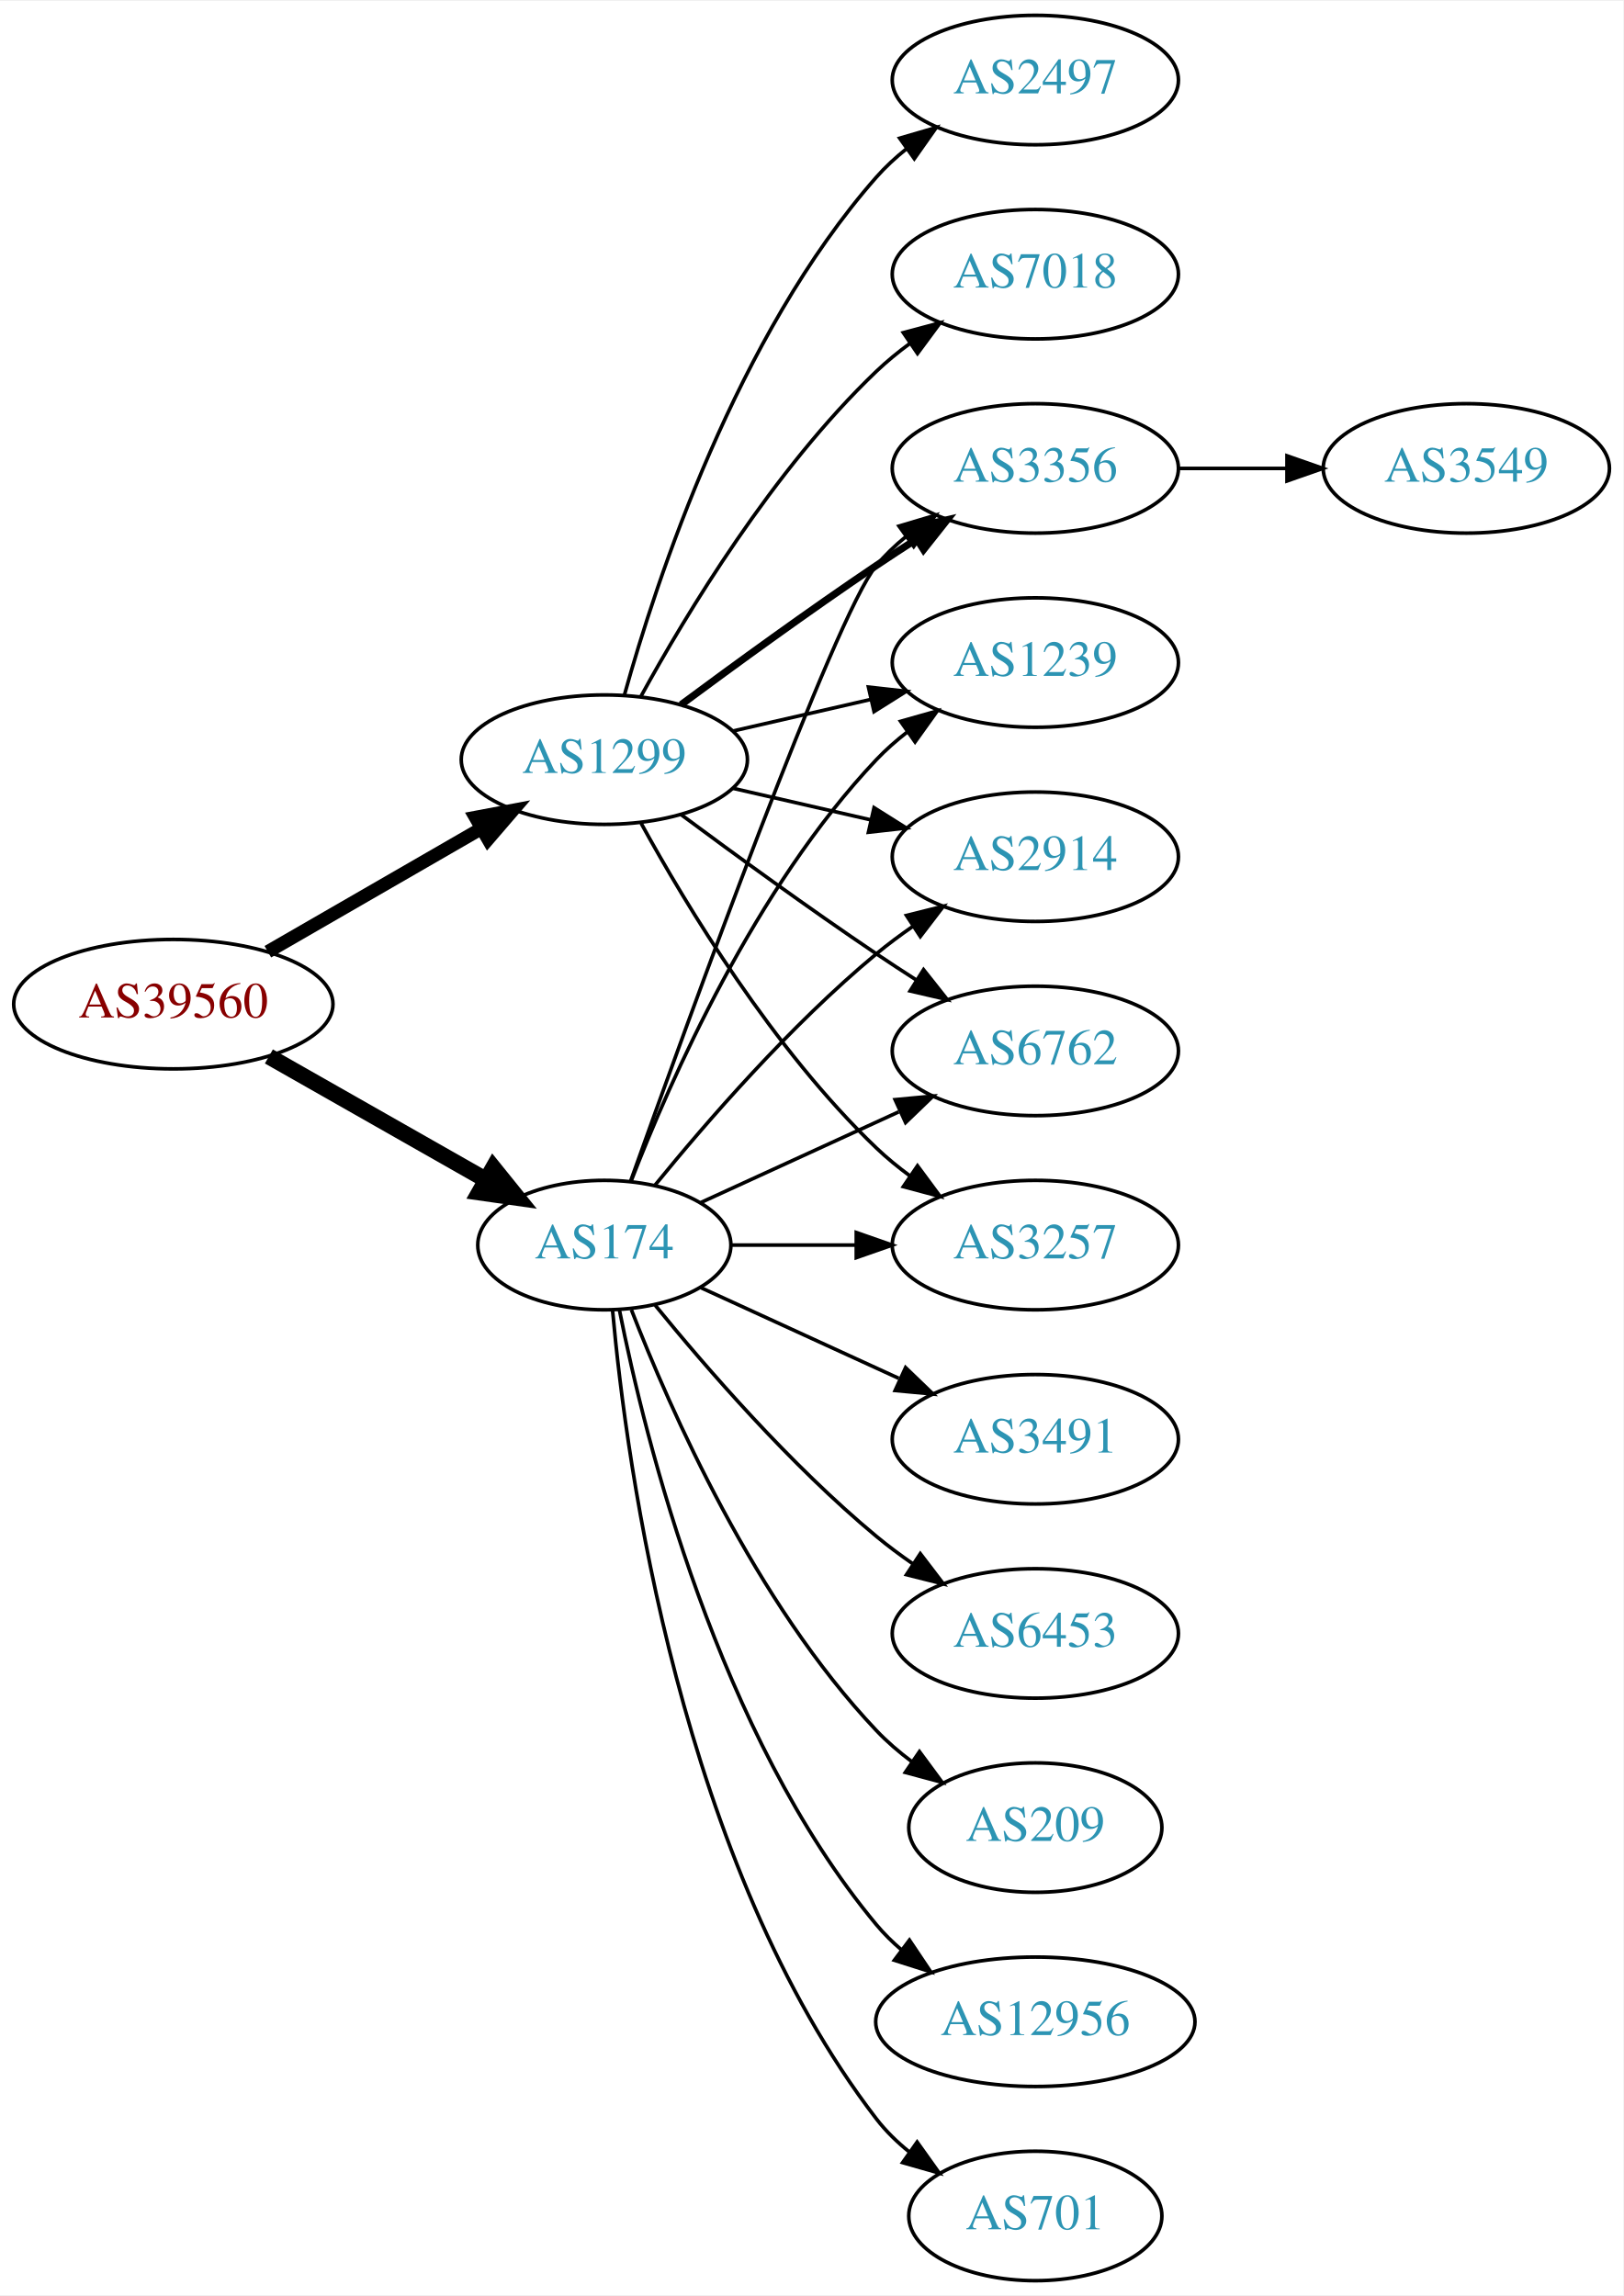
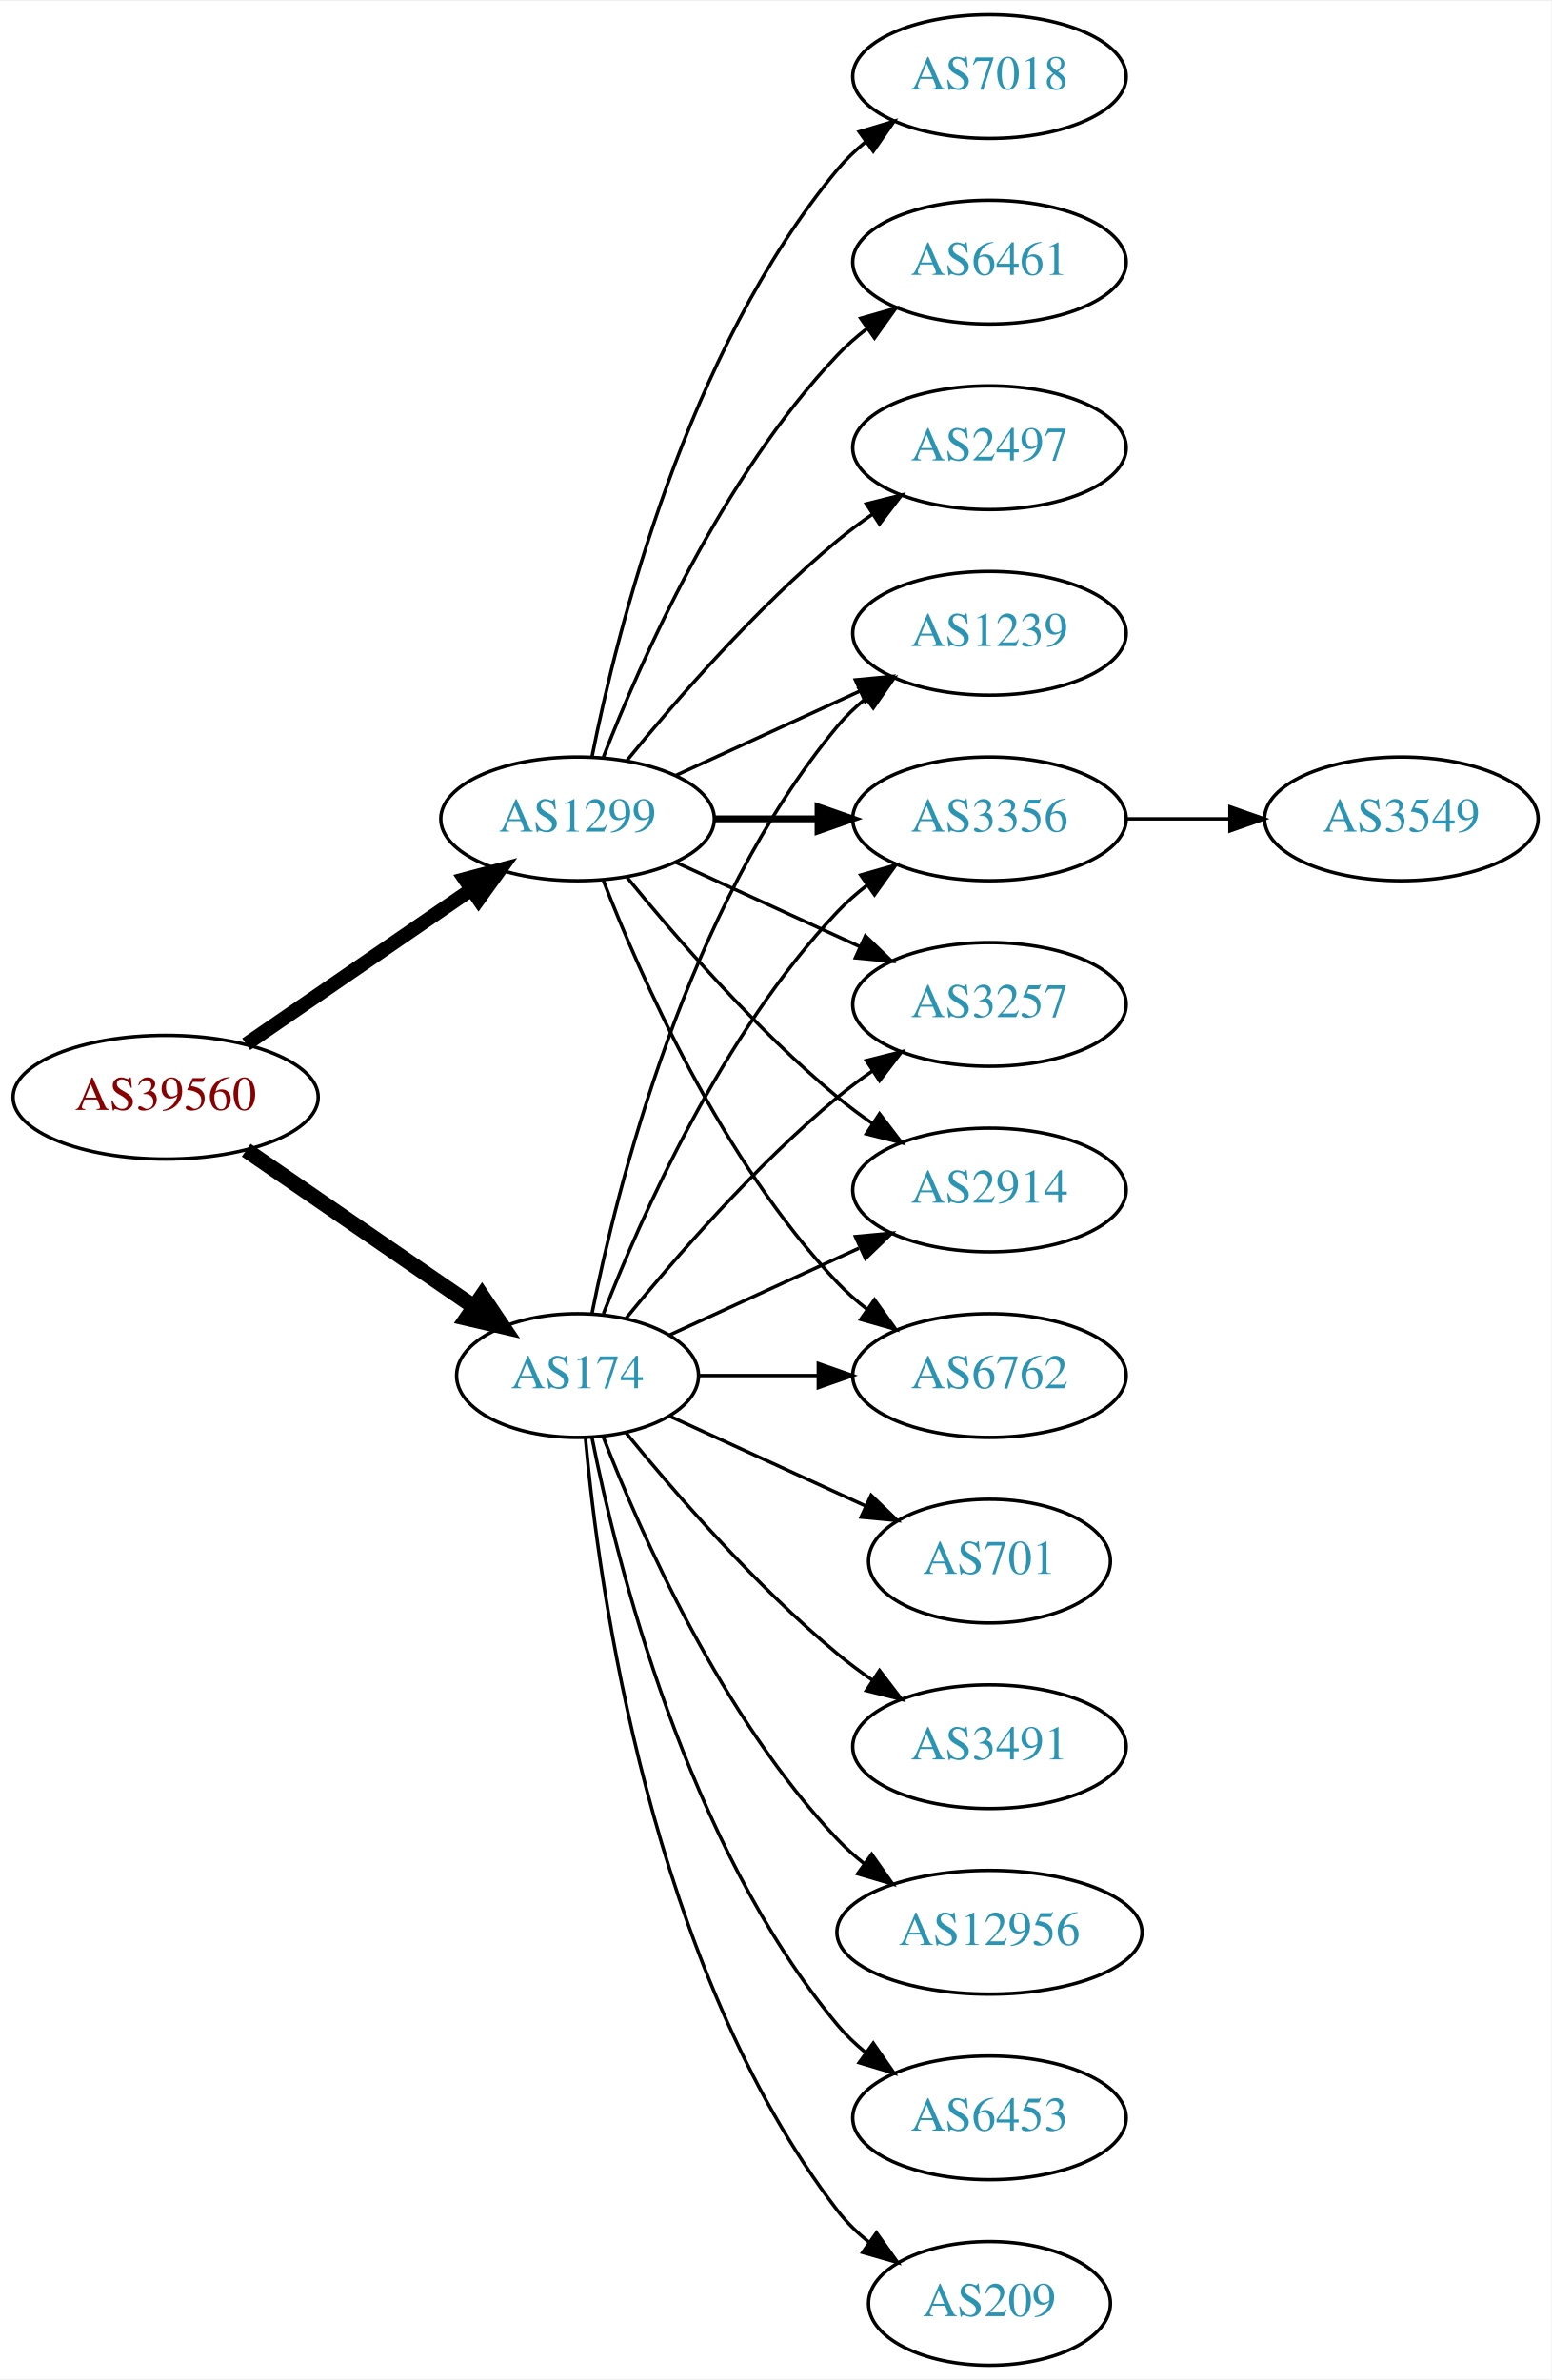
- <svg xmlns="http://www.w3.org/2000/svg" xmlns:xlink="http://www.w3.org/1999/xlink" width="451pt" height="638pt" viewBox="0.00 0.00 451.37 638.00">
-   <g id="graph0" class="graph" transform="scale(1 1) rotate(0) translate(4 634)">
-     <polygon fill="white" stroke="none" points="-4,4 -4,-634 447.37,-634 447.37,4 -4,4" />
+ <svg xmlns="http://www.w3.org/2000/svg" xmlns:xlink="http://www.w3.org/1999/xlink" width="451pt" height="692pt" viewBox="0.00 0.00 451.37 692.00">
+   <g id="graph0" class="graph" transform="scale(1 1) rotate(0) translate(4 688)">
+     <polygon fill="white" stroke="none" points="-4,4 -4,-688 447.37,-688 447.37,4 -4,4" />
    <g id="node1" class="node">
      <g id="a_node1">
        <a xlink:href="/asn/39560" xlink:title="AS39560 ~ KT-NET Communications GmbH [AT]">
-           <ellipse fill="#ffffff" stroke="black" cx="44.196" cy="-355" rx="44.393" ry="18" />
-           <text text-anchor="middle" x="44.196" y="-351.3" font-family="Times,serif" font-size="14.00" fill="#880000">AS39560</text>
+           <ellipse fill="#ffffff" stroke="black" cx="44.196" cy="-369" rx="44.393" ry="18" />
+           <text text-anchor="middle" x="44.196" y="-365.3" font-family="Times,serif" font-size="14.00" fill="#880000">AS39560</text>
        </a>
      </g>
    </g>
    <g id="node2" class="node">
      <g id="a_node2">
        <a xlink:href="/asn/174" xlink:title="AS174 ~ Cogent Communications [US]">
          <ellipse fill="#ffffff" stroke="black" cx="164.039" cy="-288" rx="35.194" ry="18" />
          <text text-anchor="middle" x="164.039" y="-284.3" font-family="Times,serif" font-size="14.00" fill="#2c94b3">AS174</text>
        </a>
      </g>
    </g>
    <g id="edge1" class="edge">
-       <path fill="none" stroke="black" stroke-width="4.5" d="M70.766,-340.462C88.451,-330.407 112.112,-316.955 131.046,-306.189" />
-       <polygon fill="black" stroke="black" stroke-width="4.5" points="133.168,-309.513 139.915,-301.147 129.276,-302.667 133.168,-309.513" />
+       <path fill="none" stroke="black" stroke-width="4.5" d="M67.639,-353.574C86.454,-340.641 113.45,-322.085 133.927,-308.01" />
+       <polygon fill="black" stroke="black" stroke-width="4.5" points="136.249,-311.192 142.26,-302.282 131.789,-304.702 136.249,-311.192" />
    </g>
    <g id="node3" class="node">
      <g id="a_node3">
        <a xlink:href="/asn/1299" xlink:title="AS1299 ~ Telia Carrier [EU]">
-           <ellipse fill="#ffffff" stroke="black" cx="164.039" cy="-423" rx="39.794" ry="18" />
-           <text text-anchor="middle" x="164.039" y="-419.3" font-family="Times,serif" font-size="14.00" fill="#2c94b3">AS1299</text>
+           <ellipse fill="#ffffff" stroke="black" cx="164.039" cy="-450" rx="39.794" ry="18" />
+           <text text-anchor="middle" x="164.039" y="-446.3" font-family="Times,serif" font-size="14.00" fill="#2c94b3">AS1299</text>
        </a>
      </g>
    </g>
    <g id="edge2" class="edge">
-       <path fill="none" stroke="black" stroke-width="3.682" d="M70.476,-369.588C87.796,-379.582 110.947,-392.941 129.763,-403.799" />
-       <polygon fill="black" stroke="black" stroke-width="3.682" points="128.196,-406.935 138.607,-408.902 131.695,-400.872 128.196,-406.935" />
+       <path fill="none" stroke="black" stroke-width="4.091" d="M67.639,-384.426C86.22,-397.198 112.781,-415.455 133.161,-429.463" />
+       <polygon fill="black" stroke="black" stroke-width="4.091" points="131.206,-432.463 141.475,-435.178 135.262,-426.564 131.206,-432.463" />
    </g>
    <g id="node4" class="node">
      <g id="a_node4">
-         <a xlink:href="/asn/2914" xlink:title="AS2914 ~ NTT America, Inc. [US]">
+         <a xlink:href="/asn/209" xlink:title="AS209 ~ CenturyLink Communications, LLC [US]">
+           <ellipse fill="#ffffff" stroke="black" cx="283.881" cy="-18" rx="35.194" ry="18" />
+           <text text-anchor="middle" x="283.881" y="-14.3" font-family="Times,serif" font-size="14.00" fill="#2c94b3">AS209</text>
+         </a>
+       </g>
+     </g>
+     <g id="edge3" class="edge">
+       <path fill="none" stroke="black" d="M166.323,-269.883C170.221,-226.668 185.238,-115.869 239.685,-45 242.292,-41.608 245.455,-38.533 248.873,-35.777" />
+       <polygon fill="black" stroke="black" points="251.011,-38.552 257.164,-29.927 246.976,-32.833 251.011,-38.552" />
+     </g>
+     <g id="node5" class="node">
+       <g id="a_node5">
+         <a xlink:href="/asn/1239" xlink:title="AS1239 ~ Sprint [US]">
+           <ellipse fill="#ffffff" stroke="black" cx="283.881" cy="-504" rx="39.794" ry="18" />
+           <text text-anchor="middle" x="283.881" y="-500.3" font-family="Times,serif" font-size="14.00" fill="#2c94b3">AS1239</text>
+         </a>
+       </g>
+     </g>
+     <g id="edge4" class="edge">
+       <path fill="none" stroke="black" d="M168.237,-306.073C175.401,-342.141 195.675,-424.125 239.685,-477 242.09,-479.889 244.886,-482.563 247.879,-485.013" />
+       <polygon fill="black" stroke="black" points="245.967,-487.95 256.122,-490.973 250.069,-482.277 245.967,-487.95" />
+     </g>
+     <g id="node6" class="node">
+       <g id="a_node6">
+         <a xlink:href="/asn/701" xlink:title="AS701 ~ UUNET [US]">
+           <ellipse fill="#ffffff" stroke="black" cx="283.881" cy="-234" rx="35.194" ry="18" />
+           <text text-anchor="middle" x="283.881" y="-230.3" font-family="Times,serif" font-size="14.00" fill="#2c94b3">AS701</text>
+         </a>
+       </g>
+     </g>
+     <g id="edge5" class="edge">
+       <path fill="none" stroke="black" d="M190.9,-276.149C207.631,-268.482 229.621,-258.406 247.905,-250.028" />
+       <polygon fill="black" stroke="black" points="249.448,-253.171 257.08,-245.823 246.531,-246.807 249.448,-253.171" />
+     </g>
+     <g id="node7" class="node">
+       <g id="a_node7">
+         <a xlink:href="/asn/3356" xlink:title="AS3356 ~ Level 3 Parent, LLC [US]">
+           <ellipse fill="#ffffff" stroke="black" cx="283.881" cy="-450" rx="39.794" ry="18" />
+           <text text-anchor="middle" x="283.881" y="-446.3" font-family="Times,serif" font-size="14.00" fill="#2c94b3">AS3356</text>
+         </a>
+       </g>
+     </g>
+     <g id="edge6" class="edge">
+       <path fill="none" stroke="black" d="M171.562,-305.994C182.312,-333.728 205.969,-387.429 239.685,-423 242.271,-425.728 245.188,-428.294 248.257,-430.677" />
+       <polygon fill="black" stroke="black" points="246.411,-433.658 256.605,-436.543 250.435,-427.93 246.411,-433.658" />
+     </g>
+     <g id="node8" class="node">
+       <g id="a_node8">
+         <a xlink:href="/asn/3257" xlink:title="AS3257 ~ GTT [DE]">
          <ellipse fill="#ffffff" stroke="black" cx="283.881" cy="-396" rx="39.794" ry="18" />
-           <text text-anchor="middle" x="283.881" y="-392.3" font-family="Times,serif" font-size="14.00" fill="#2c94b3">AS2914</text>
-         </a>
-       </g>
-     </g>
-     <g id="edge3" class="edge">
+           <text text-anchor="middle" x="283.881" y="-392.3" font-family="Times,serif" font-size="14.00" fill="#2c94b3">AS3257</text>
+         </a>
+       </g>
+     </g>
+     <g id="edge7" class="edge">
      <path fill="none" stroke="black" d="M178.196,-304.743C192.281,-322.039 215.84,-349.223 239.685,-369 242.901,-371.668 246.402,-374.27 249.972,-376.741" />
      <polygon fill="black" stroke="black" points="248.05,-379.666 258.329,-382.236 251.896,-373.817 248.05,-379.666" />
    </g>
-     <g id="node5" class="node">
-       <g id="a_node5">
-         <a xlink:href="/asn/6453" xlink:title="AS6453 ~ TATA COMMUNICATIONS (AMERICA) INC [US]">
+     <g id="node9" class="node">
+       <g id="a_node9">
+         <a xlink:href="/asn/3491" xlink:title="AS3491 ~ PCCW Global, Inc. [US]">
          <ellipse fill="#ffffff" stroke="black" cx="283.881" cy="-180" rx="39.794" ry="18" />
-           <text text-anchor="middle" x="283.881" y="-176.3" font-family="Times,serif" font-size="14.00" fill="#2c94b3">AS6453</text>
-         </a>
-       </g>
-     </g>
-     <g id="edge4" class="edge">
+           <text text-anchor="middle" x="283.881" y="-176.3" font-family="Times,serif" font-size="14.00" fill="#2c94b3">AS3491</text>
+         </a>
+       </g>
+     </g>
+     <g id="edge8" class="edge">
      <path fill="none" stroke="black" d="M178.196,-271.257C192.281,-253.961 215.84,-226.777 239.685,-207 242.901,-204.332 246.402,-201.73 249.972,-199.259" />
      <polygon fill="black" stroke="black" points="251.896,-202.183 258.329,-193.764 248.05,-196.334 251.896,-202.183" />
    </g>
-     <g id="node6" class="node">
-       <g id="a_node6">
-         <a xlink:href="/asn/6762" xlink:title="AS6762 ~ TELECOM ITALIA SPARKLE S.p.A. [IT]">
+     <g id="node10" class="node">
+       <g id="a_node10">
+         <a xlink:href="/asn/2914" xlink:title="AS2914 ~ NTT America, Inc. [US]">
          <ellipse fill="#ffffff" stroke="black" cx="283.881" cy="-342" rx="39.794" ry="18" />
-           <text text-anchor="middle" x="283.881" y="-338.3" font-family="Times,serif" font-size="14.00" fill="#2c94b3">AS6762</text>
-         </a>
-       </g>
-     </g>
-     <g id="edge5" class="edge">
+           <text text-anchor="middle" x="283.881" y="-338.3" font-family="Times,serif" font-size="14.00" fill="#2c94b3">AS2914</text>
+         </a>
+       </g>
+     </g>
+     <g id="edge9" class="edge">
      <path fill="none" stroke="black" d="M190.9,-299.851C207.02,-307.238 228.023,-316.862 245.888,-325.048" />
      <polygon fill="black" stroke="black" points="244.89,-328.441 255.439,-329.425 247.806,-322.077 244.89,-328.441" />
    </g>
-     <g id="node7" class="node">
-       <g id="a_node7">
-         <a xlink:href="/asn/3257" xlink:title="AS3257 ~ GTT [DE]">
+     <g id="node11" class="node">
+       <g id="a_node11">
+         <a xlink:href="/asn/12956" xlink:title="AS12956 ~ TELXIUS [ES]">
+           <ellipse fill="#ffffff" stroke="black" cx="283.881" cy="-126" rx="44.393" ry="18" />
+           <text text-anchor="middle" x="283.881" y="-122.3" font-family="Times,serif" font-size="14.00" fill="#2c94b3">AS12956</text>
+         </a>
+       </g>
+     </g>
+     <g id="edge10" class="edge">
+       <path fill="none" stroke="black" d="M171.562,-270.006C182.312,-242.272 205.969,-188.571 239.685,-153 242.069,-150.485 244.736,-148.107 247.542,-145.883" />
+       <polygon fill="black" stroke="black" points="249.611,-148.707 255.704,-140.039 245.535,-143.015 249.611,-148.707" />
+     </g>
+     <g id="node12" class="node">
+       <g id="a_node12">
+         <a xlink:href="/asn/6453" xlink:title="AS6453 ~ TATA COMMUNICATIONS (AMERICA) INC [US]">
+           <ellipse fill="#ffffff" stroke="black" cx="283.881" cy="-72" rx="39.794" ry="18" />
+           <text text-anchor="middle" x="283.881" y="-68.3" font-family="Times,serif" font-size="14.00" fill="#2c94b3">AS6453</text>
+         </a>
+       </g>
+     </g>
+     <g id="edge11" class="edge">
+       <path fill="none" stroke="black" d="M168.237,-269.927C175.401,-233.859 195.675,-151.875 239.685,-99 242.09,-96.111 244.886,-93.437 247.879,-90.987" />
+       <polygon fill="black" stroke="black" points="250.069,-93.722 256.122,-85.027 245.967,-88.05 250.069,-93.722" />
+     </g>
+     <g id="node13" class="node">
+       <g id="a_node13">
+         <a xlink:href="/asn/6762" xlink:title="AS6762 ~ TELECOM ITALIA SPARKLE S.p.A. [IT]">
          <ellipse fill="#ffffff" stroke="black" cx="283.881" cy="-288" rx="39.794" ry="18" />
-           <text text-anchor="middle" x="283.881" y="-284.3" font-family="Times,serif" font-size="14.00" fill="#2c94b3">AS3257</text>
-         </a>
-       </g>
-     </g>
-     <g id="edge6" class="edge">
+           <text text-anchor="middle" x="283.881" y="-284.3" font-family="Times,serif" font-size="14.00" fill="#2c94b3">AS6762</text>
+         </a>
+       </g>
+     </g>
+     <g id="edge12" class="edge">
      <path fill="none" stroke="black" d="M199.44,-288C210.264,-288 222.432,-288 234.059,-288" />
      <polygon fill="black" stroke="black" points="234.09,-291.5 244.09,-288 234.09,-284.5 234.09,-291.5" />
    </g>
-     <g id="node8" class="node">
-       <g id="a_node8">
-         <a xlink:href="/asn/3356" xlink:title="AS3356 ~ Level 3 Parent, LLC [US]">
-           <ellipse fill="#ffffff" stroke="black" cx="283.881" cy="-504" rx="39.794" ry="18" />
-           <text text-anchor="middle" x="283.881" y="-500.3" font-family="Times,serif" font-size="14.00" fill="#2c94b3">AS3356</text>
-         </a>
-       </g>
-     </g>
-     <g id="edge7" class="edge">
-       <path fill="none" stroke="black" d="M171.369,-305.86C187.209,-350.267 228.118,-463.103 239.685,-477 242.09,-479.889 244.886,-482.563 247.879,-485.013" />
-       <polygon fill="black" stroke="black" points="245.967,-487.95 256.122,-490.973 250.069,-482.277 245.967,-487.95" />
-     </g>
-     <g id="node9" class="node">
-       <g id="a_node9">
-         <a xlink:href="/asn/209" xlink:title="AS209 ~ CenturyLink Communications, LLC [US]">
-           <ellipse fill="#ffffff" stroke="black" cx="283.881" cy="-126" rx="35.194" ry="18" />
-           <text text-anchor="middle" x="283.881" y="-122.3" font-family="Times,serif" font-size="14.00" fill="#2c94b3">AS209</text>
-         </a>
-       </g>
-     </g>
-     <g id="edge8" class="edge">
-       <path fill="none" stroke="black" d="M171.562,-270.006C182.312,-242.272 205.969,-188.571 239.685,-153 242.628,-149.895 246.001,-146.999 249.537,-144.345" />
-       <polygon fill="black" stroke="black" points="251.666,-147.129 257.956,-138.603 247.722,-141.346 251.666,-147.129" />
-     </g>
-     <g id="node10" class="node">
-       <g id="a_node10">
-         <a xlink:href="/asn/12956" xlink:title="AS12956 ~ TELXIUS [ES]">
-           <ellipse fill="#ffffff" stroke="black" cx="283.881" cy="-72" rx="44.393" ry="18" />
-           <text text-anchor="middle" x="283.881" y="-68.3" font-family="Times,serif" font-size="14.00" fill="#2c94b3">AS12956</text>
-         </a>
-       </g>
-     </g>
-     <g id="edge9" class="edge">
-       <path fill="none" stroke="black" d="M168.237,-269.927C175.401,-233.859 195.675,-151.875 239.685,-99 241.778,-96.485 244.169,-94.133 246.727,-91.949" />
-       <polygon fill="black" stroke="black" points="248.878,-94.711 254.775,-85.909 244.676,-89.113 248.878,-94.711" />
-     </g>
-     <g id="node11" class="node">
-       <g id="a_node11">
-         <a xlink:href="/asn/701" xlink:title="AS701 ~ UUNET [US]">
-           <ellipse fill="#ffffff" stroke="black" cx="283.881" cy="-18" rx="35.194" ry="18" />
-           <text text-anchor="middle" x="283.881" y="-14.3" font-family="Times,serif" font-size="14.00" fill="#2c94b3">AS701</text>
-         </a>
-       </g>
-     </g>
-     <g id="edge10" class="edge">
-       <path fill="none" stroke="black" d="M166.323,-269.883C170.221,-226.668 185.238,-115.869 239.685,-45 242.292,-41.608 245.455,-38.533 248.873,-35.777" />
-       <polygon fill="black" stroke="black" points="251.011,-38.552 257.164,-29.927 246.976,-32.833 251.011,-38.552" />
-     </g>
-     <g id="node12" class="node">
-       <g id="a_node12">
-         <a xlink:href="/asn/1239" xlink:title="AS1239 ~ Sprint [US]">
-           <ellipse fill="#ffffff" stroke="black" cx="283.881" cy="-450" rx="39.794" ry="18" />
-           <text text-anchor="middle" x="283.881" y="-446.3" font-family="Times,serif" font-size="14.00" fill="#2c94b3">AS1239</text>
-         </a>
-       </g>
-     </g>
-     <g id="edge11" class="edge">
-       <path fill="none" stroke="black" d="M171.562,-305.994C182.312,-333.728 205.969,-387.429 239.685,-423 242.271,-425.728 245.188,-428.294 248.257,-430.677" />
-       <polygon fill="black" stroke="black" points="246.411,-433.658 256.605,-436.543 250.435,-427.93 246.411,-433.658" />
-     </g>
-     <g id="node13" class="node">
-       <g id="a_node13">
-         <a xlink:href="/asn/3491" xlink:title="AS3491 ~ PCCW Global, Inc. [US]">
-           <ellipse fill="#ffffff" stroke="black" cx="283.881" cy="-234" rx="39.794" ry="18" />
-           <text text-anchor="middle" x="283.881" y="-230.3" font-family="Times,serif" font-size="14.00" fill="#2c94b3">AS3491</text>
-         </a>
-       </g>
-     </g>
-     <g id="edge12" class="edge">
-       <path fill="none" stroke="black" d="M190.9,-276.149C207.02,-268.762 228.023,-259.138 245.888,-250.952" />
-       <polygon fill="black" stroke="black" points="247.806,-253.923 255.439,-246.575 244.89,-247.559 247.806,-253.923" />
+     <g id="edge14" class="edge">
+       <path fill="none" stroke="black" d="M192.667,-462.661C208.624,-469.973 228.895,-479.261 246.178,-487.181" />
+       <polygon fill="black" stroke="black" points="244.876,-490.435 255.425,-491.419 247.793,-484.071 244.876,-490.435" />
+     </g>
+     <g id="edge16" class="edge">
+       <path fill="none" stroke="black" stroke-width="2" d="M203.951,-450C213.505,-450 223.854,-450 233.817,-450" />
+       <polygon fill="black" stroke="black" stroke-width="2" points="234.009,-453.5 244.009,-450 234.009,-446.5 234.009,-453.5" />
+     </g>
+     <g id="edge20" class="edge">
+       <path fill="none" stroke="black" d="M192.667,-437.339C208.624,-430.027 228.895,-420.739 246.178,-412.819" />
+       <polygon fill="black" stroke="black" points="247.793,-415.929 255.425,-408.581 244.876,-409.565 247.793,-415.929" />
    </g>
    <g id="edge19" class="edge">
-       <path fill="none" stroke="black" d="M199.758,-415.045C211.758,-412.296 225.379,-409.175 238.071,-406.267" />
-       <polygon fill="black" stroke="black" points="239.037,-409.636 248.003,-403.991 237.474,-402.813 239.037,-409.636" />
-     </g>
-     <g id="edge18" class="edge">
-       <path fill="none" stroke="black" d="M185.369,-407.723C200.231,-396.696 220.976,-381.593 239.685,-369 243.234,-366.611 246.984,-364.161 250.733,-361.758" />
-       <polygon fill="black" stroke="black" points="252.801,-364.591 259.381,-356.288 249.059,-358.675 252.801,-364.591" />
-     </g>
-     <g id="edge14" class="edge">
-       <path fill="none" stroke="black" d="M174.28,-405.287C186.825,-382.439 211.002,-342.389 239.685,-315 242.553,-312.261 245.742,-309.653 249.051,-307.215" />
-       <polygon fill="black" stroke="black" points="251.114,-310.044 257.411,-301.523 247.175,-304.258 251.114,-310.044" />
-     </g>
-     <g id="edge13" class="edge">
-       <path fill="none" stroke="black" stroke-width="2" d="M185.369,-438.277C200.231,-449.304 220.976,-464.407 239.685,-477 243.234,-479.389 246.984,-481.839 250.733,-484.242" />
-       <polygon fill="black" stroke="black" stroke-width="2" points="249.059,-487.325 259.381,-489.712 252.801,-481.409 249.059,-487.325" />
-     </g>
-     <g id="edge17" class="edge">
-       <path fill="none" stroke="black" d="M199.758,-430.955C211.758,-433.704 225.379,-436.825 238.071,-439.733" />
-       <polygon fill="black" stroke="black" points="237.474,-443.187 248.003,-442.009 239.037,-436.364 237.474,-443.187" />
+       <path fill="none" stroke="black" d="M178.458,-432.935C192.572,-415.625 215.987,-388.655 239.685,-369 242.901,-366.332 246.402,-363.73 249.972,-361.259" />
+       <polygon fill="black" stroke="black" points="251.896,-364.183 258.329,-355.764 248.05,-358.334 251.896,-364.183" />
+     </g>
+     <g id="edge15" class="edge">
+       <path fill="none" stroke="black" d="M171.562,-432.006C182.312,-404.272 205.969,-350.571 239.685,-315 242.271,-312.272 245.188,-309.706 248.257,-307.323" />
+       <polygon fill="black" stroke="black" points="250.435,-310.07 256.605,-301.457 246.411,-304.342 250.435,-310.07" />
    </g>
    <g id="node14" class="node">
      <g id="a_node14">
-         <a xlink:href="/asn/2497" xlink:title="AS2497 ~ Internet Initiative Japan Inc. [JP]">
-           <ellipse fill="#ffffff" stroke="black" cx="283.881" cy="-612" rx="39.794" ry="18" />
-           <text text-anchor="middle" x="283.881" y="-608.3" font-family="Times,serif" font-size="14.00" fill="#2c94b3">AS2497</text>
-         </a>
-       </g>
-     </g>
-     <g id="edge15" class="edge">
-       <path fill="none" stroke="black" d="M169.612,-440.946C178.517,-472.995 200.801,-540.842 239.685,-585 242.169,-587.821 245.019,-590.449 248.044,-592.871" />
-       <polygon fill="black" stroke="black" points="246.162,-595.828 256.334,-598.791 250.23,-590.131 246.162,-595.828" />
+         <a xlink:href="/asn/7018" xlink:title="AS7018 ~ AT&amp;T Services, Inc. [US]">
+           <ellipse fill="#ffffff" stroke="black" cx="283.881" cy="-666" rx="39.794" ry="18" />
+           <text text-anchor="middle" x="283.881" y="-662.3" font-family="Times,serif" font-size="14.00" fill="#2c94b3">AS7018</text>
+         </a>
+       </g>
+     </g>
+     <g id="edge13" class="edge">
+       <path fill="none" stroke="black" d="M168.237,-468.073C175.401,-504.141 195.675,-586.125 239.685,-639 242.09,-641.889 244.886,-644.563 247.879,-647.013" />
+       <polygon fill="black" stroke="black" points="245.967,-649.95 256.122,-652.973 250.069,-644.277 245.967,-649.95" />
    </g>
    <g id="node15" class="node">
      <g id="a_node15">
-         <a xlink:href="/asn/7018" xlink:title="AS7018 ~ AT&amp;T Services, Inc. [US]">
-           <ellipse fill="#ffffff" stroke="black" cx="283.881" cy="-558" rx="39.794" ry="18" />
-           <text text-anchor="middle" x="283.881" y="-554.3" font-family="Times,serif" font-size="14.00" fill="#2c94b3">AS7018</text>
-         </a>
-       </g>
-     </g>
-     <g id="edge16" class="edge">
-       <path fill="none" stroke="black" d="M174.28,-440.713C186.825,-463.561 211.002,-503.611 239.685,-531 242.553,-533.739 245.742,-536.347 249.051,-538.785" />
-       <polygon fill="black" stroke="black" points="247.175,-541.742 257.411,-544.477 251.114,-535.956 247.175,-541.742" />
+         <a xlink:href="/asn/6461" xlink:title="AS6461 ~ Zayo Bandwidth [US]">
+           <ellipse fill="#ffffff" stroke="black" cx="283.881" cy="-612" rx="39.794" ry="18" />
+           <text text-anchor="middle" x="283.881" y="-608.3" font-family="Times,serif" font-size="14.00" fill="#2c94b3">AS6461</text>
+         </a>
+       </g>
+     </g>
+     <g id="edge17" class="edge">
+       <path fill="none" stroke="black" d="M171.562,-467.994C182.312,-495.728 205.969,-549.429 239.685,-585 242.271,-587.728 245.188,-590.294 248.257,-592.677" />
+       <polygon fill="black" stroke="black" points="246.411,-595.658 256.605,-598.543 250.435,-589.93 246.411,-595.658" />
    </g>
    <g id="node16" class="node">
      <g id="a_node16">
+         <a xlink:href="/asn/2497" xlink:title="AS2497 ~ Internet Initiative Japan Inc. [JP]">
+           <ellipse fill="#ffffff" stroke="black" cx="283.881" cy="-558" rx="39.794" ry="18" />
+           <text text-anchor="middle" x="283.881" y="-554.3" font-family="Times,serif" font-size="14.00" fill="#2c94b3">AS2497</text>
+         </a>
+       </g>
+     </g>
+     <g id="edge18" class="edge">
+       <path fill="none" stroke="black" d="M178.458,-467.065C192.572,-484.375 215.987,-511.345 239.685,-531 242.901,-533.668 246.402,-536.27 249.972,-538.741" />
+       <polygon fill="black" stroke="black" points="248.05,-541.666 258.329,-544.236 251.896,-535.817 248.05,-541.666" />
+     </g>
+     <g id="node17" class="node">
+       <g id="a_node17">
        <a xlink:href="/asn/3549" xlink:title="AS3549 ~ Level 3 Parent, LLC [US]">
-           <ellipse fill="#ffffff" stroke="black" cx="403.724" cy="-504" rx="39.794" ry="18" />
-           <text text-anchor="middle" x="403.724" y="-500.3" font-family="Times,serif" font-size="14.00" fill="#2c94b3">AS3549</text>
-         </a>
-       </g>
-     </g>
-     <g id="edge20" class="edge">
-       <path fill="none" stroke="black" d="M323.794,-504C333.347,-504 343.697,-504 353.659,-504" />
-       <polygon fill="black" stroke="black" points="353.852,-507.5 363.852,-504 353.852,-500.5 353.852,-507.5" />
+           <ellipse fill="#ffffff" stroke="black" cx="403.724" cy="-450" rx="39.794" ry="18" />
+           <text text-anchor="middle" x="403.724" y="-446.3" font-family="Times,serif" font-size="14.00" fill="#2c94b3">AS3549</text>
+         </a>
+       </g>
+     </g>
+     <g id="edge21" class="edge">
+       <path fill="none" stroke="black" d="M323.794,-450C333.347,-450 343.697,-450 353.659,-450" />
+       <polygon fill="black" stroke="black" points="353.852,-453.5 363.852,-450 353.852,-446.5 353.852,-453.5" />
    </g>
  </g>
</svg>
